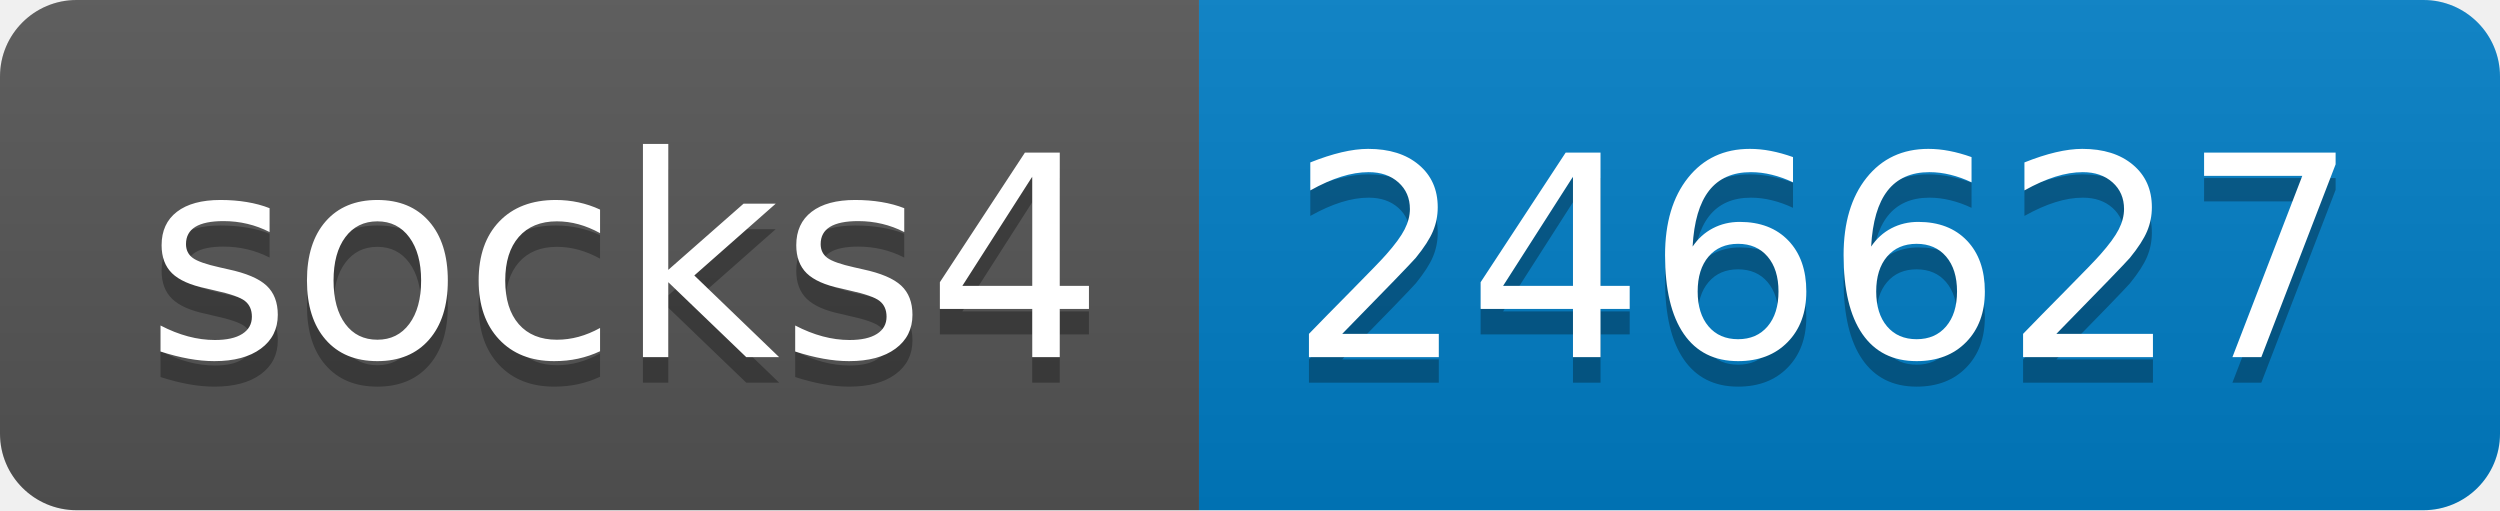
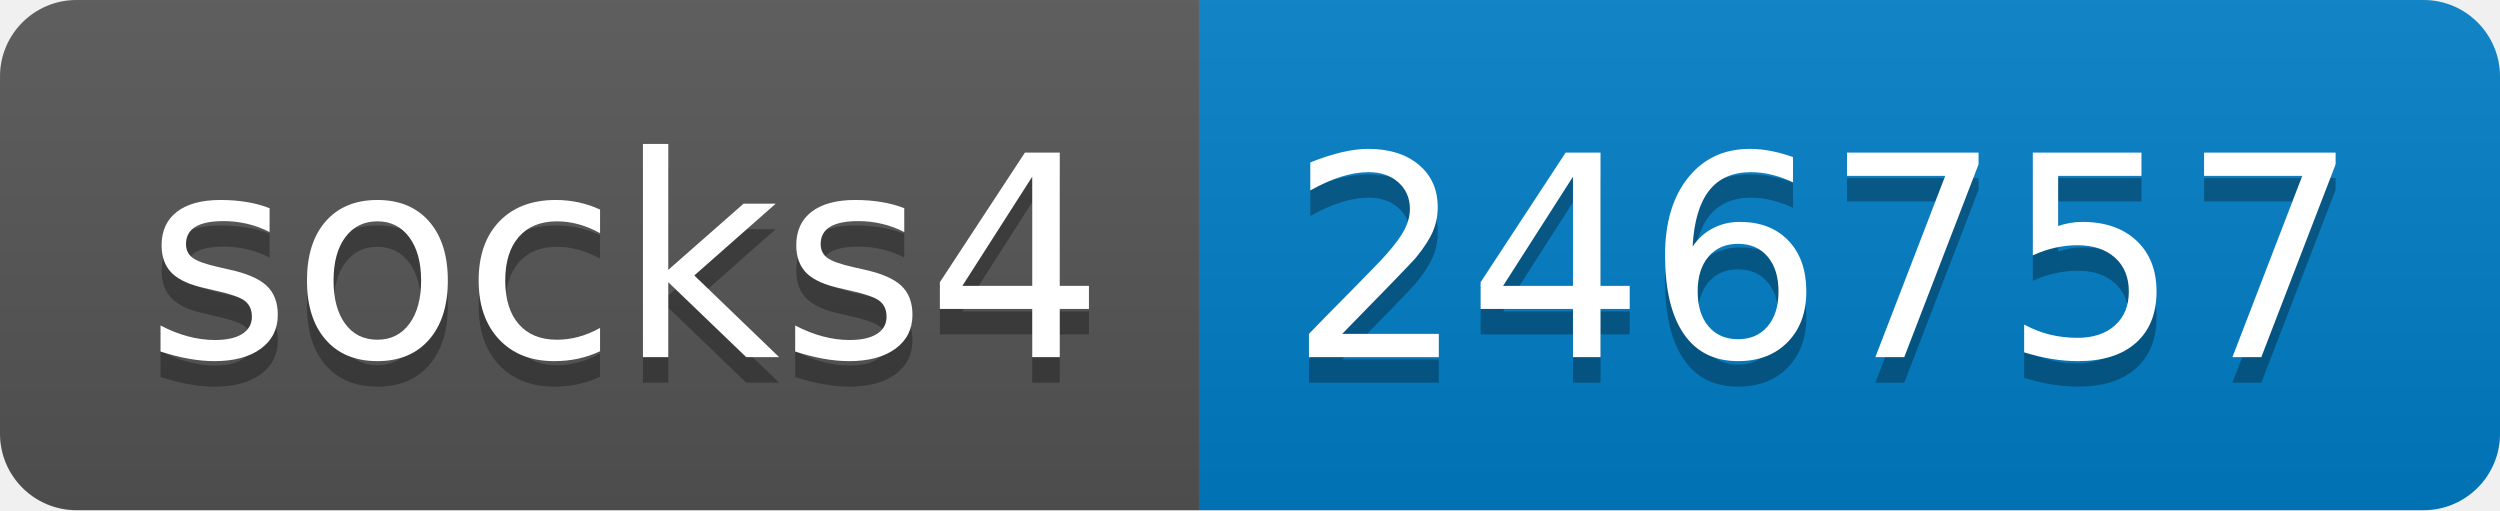
- <svg xmlns="http://www.w3.org/2000/svg" width="98" height="20" role="img" aria-label="socks4: 246627">
+ <svg xmlns="http://www.w3.org/2000/svg" width="98" height="20" role="img" aria-label="socks4: 246757">
  <linearGradient id="s" x2="0" y2="100%">
    <stop offset="0" stop-color="#bbb" stop-opacity=".1" />
    <stop offset="1" stop-opacity=".1" />
  </linearGradient>
  <clipPath id="r">
    <rect width="98" height="20" rx="3" fill="#fff" />
  </clipPath>
  <g clip-path="url(#r)">
    <rect width="47" height="20" fill="#555" />
    <rect x="47" width="51" height="20" fill="#007ec6" />
    <rect width="98" height="20" fill="url(#s)" />
  </g>
  <g fill="#fff" text-anchor="middle" font-family="Verdana,Geneva,DejaVu Sans,sans-serif" text-rendering="geometricPrecision" font-size="110">
    <text aria-hidden="true" x="245" y="150" fill="#010101" fill-opacity=".3" transform="scale(.1)" textLength="370">socks4</text>
    <text x="245" y="140" transform="scale(.1)" fill="#fff" textLength="370">socks4</text>
-     <text aria-hidden="true" x="715" y="150" fill="#010101" fill-opacity=".3" transform="scale(.1)" textLength="410">246627</text>
-     <text x="715" y="140" transform="scale(.1)" fill="#fff" textLength="410">246627</text>
+     <text aria-hidden="true" x="715" y="150" fill="#010101" fill-opacity=".3" transform="scale(.1)" textLength="410">246757</text>
+     <text x="715" y="140" transform="scale(.1)" fill="#fff" textLength="410">246757</text>
  </g>
</svg>
